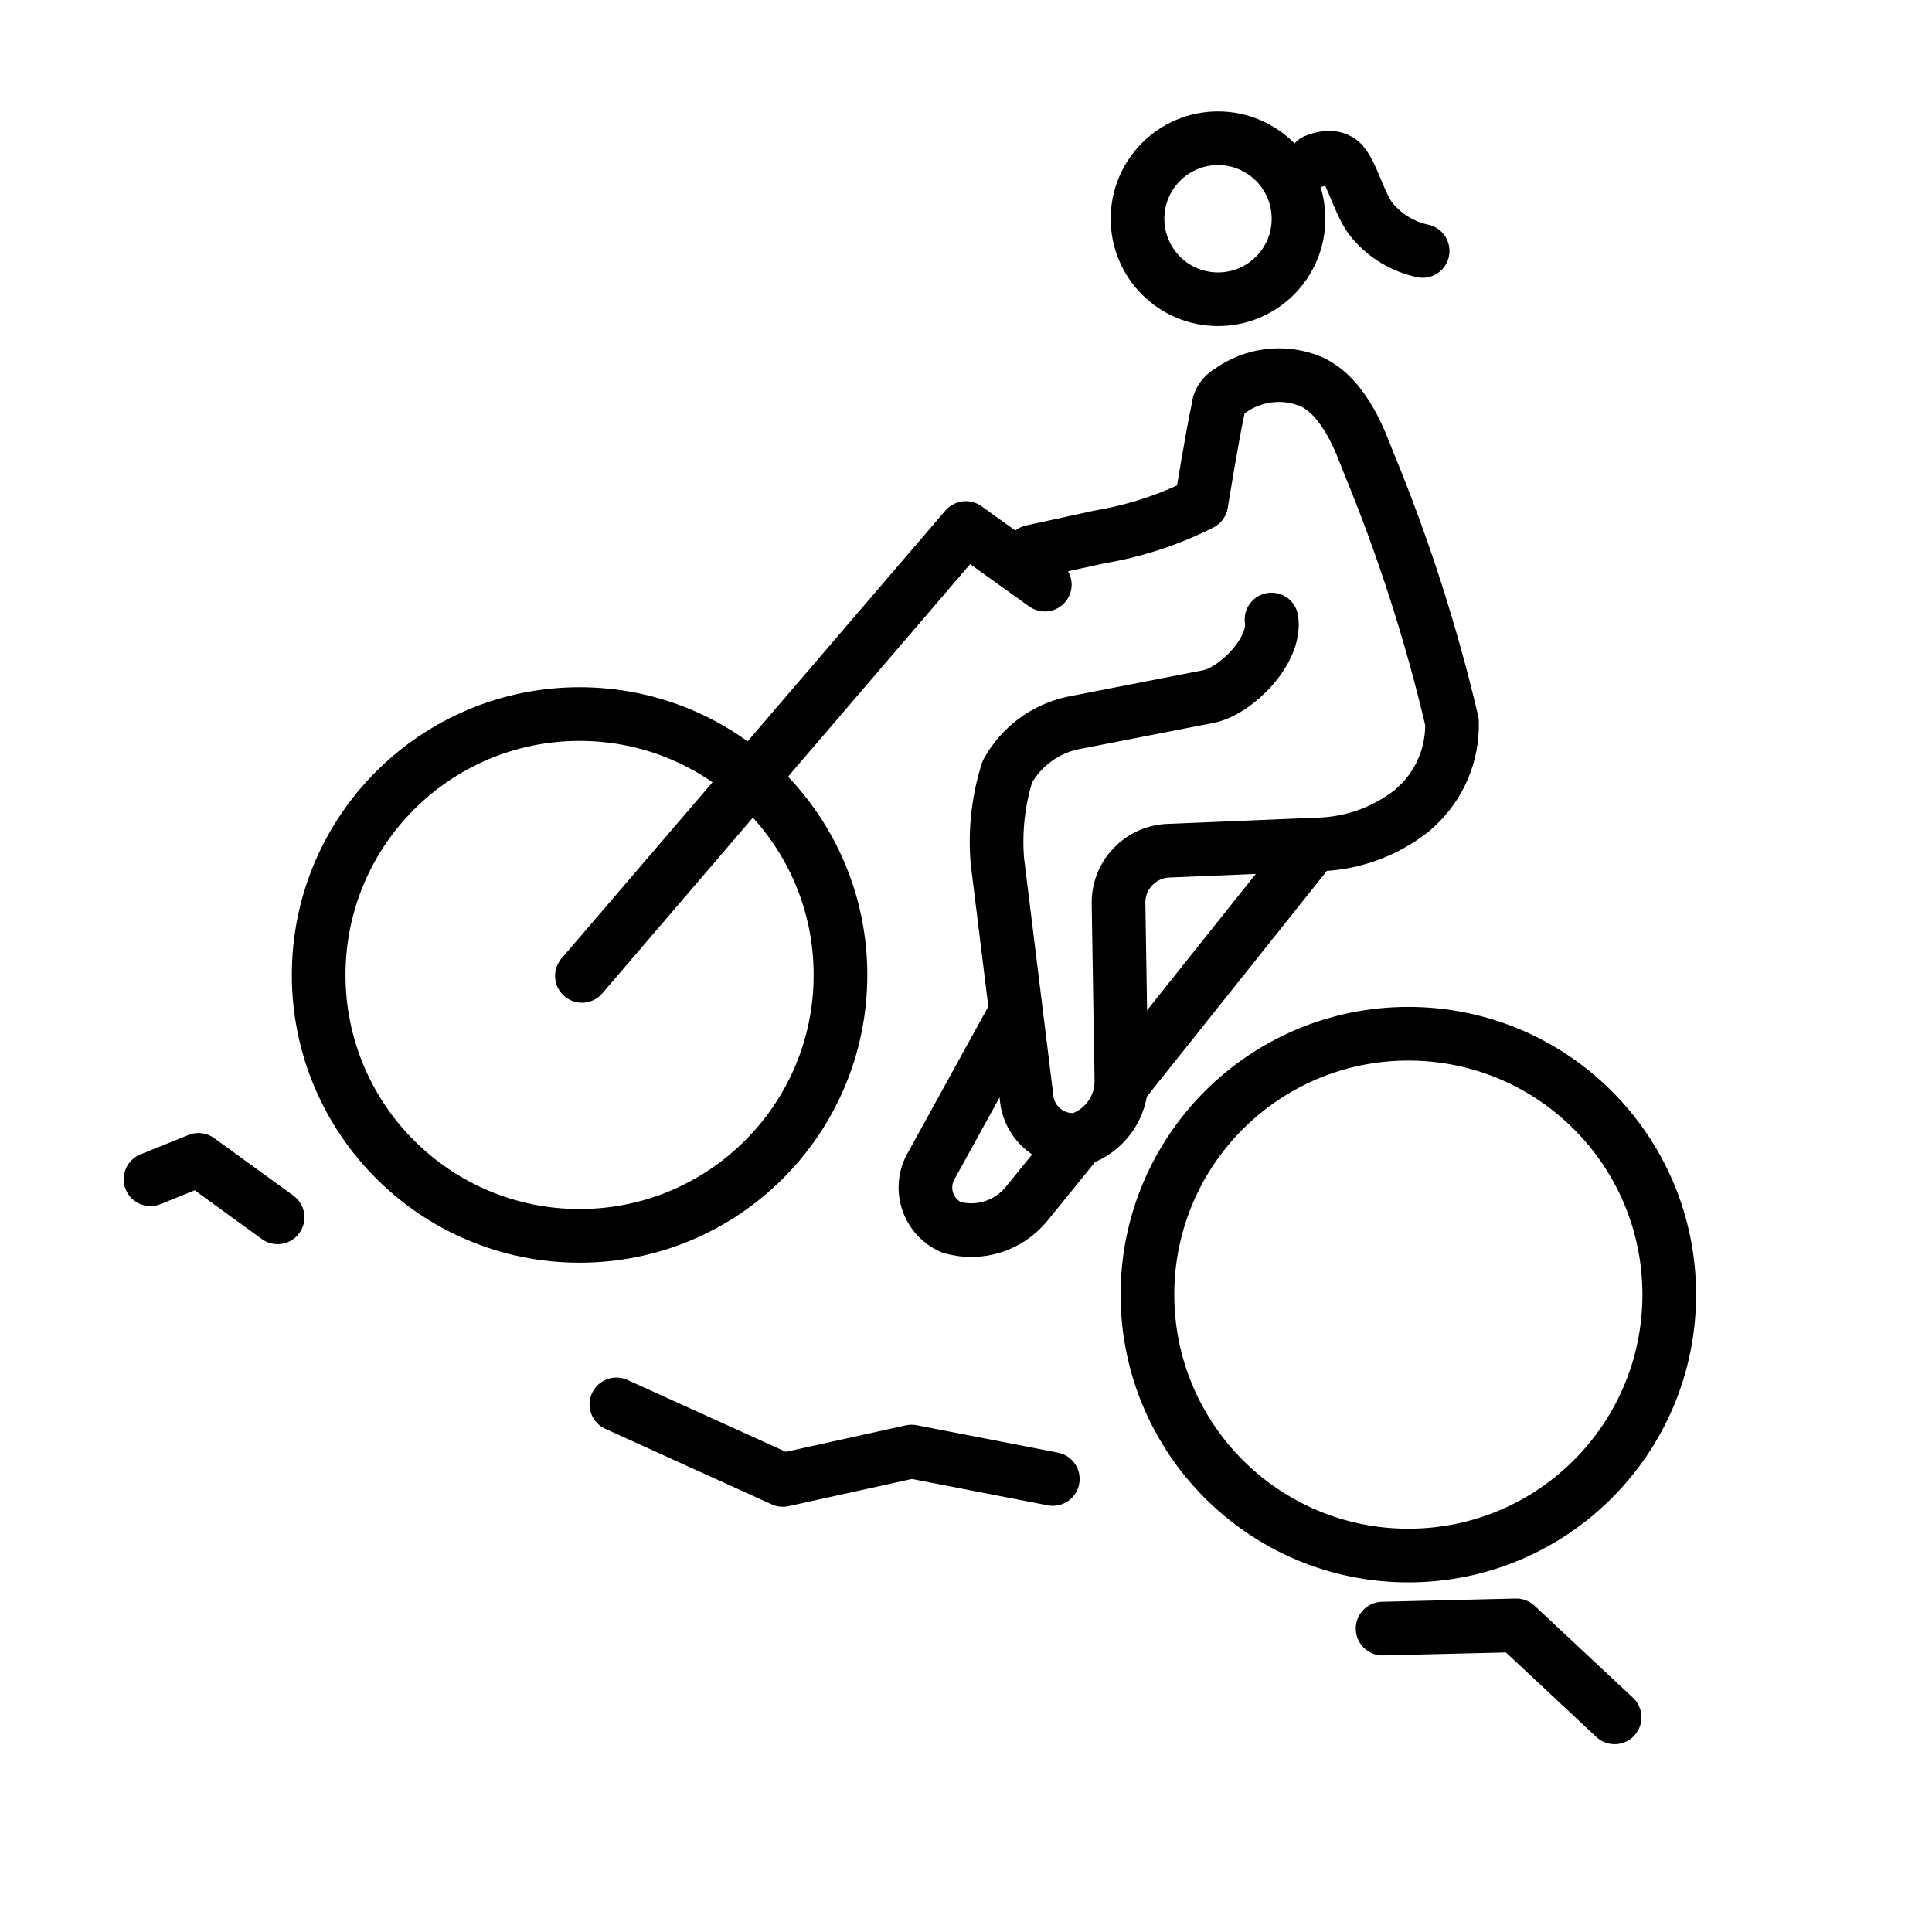
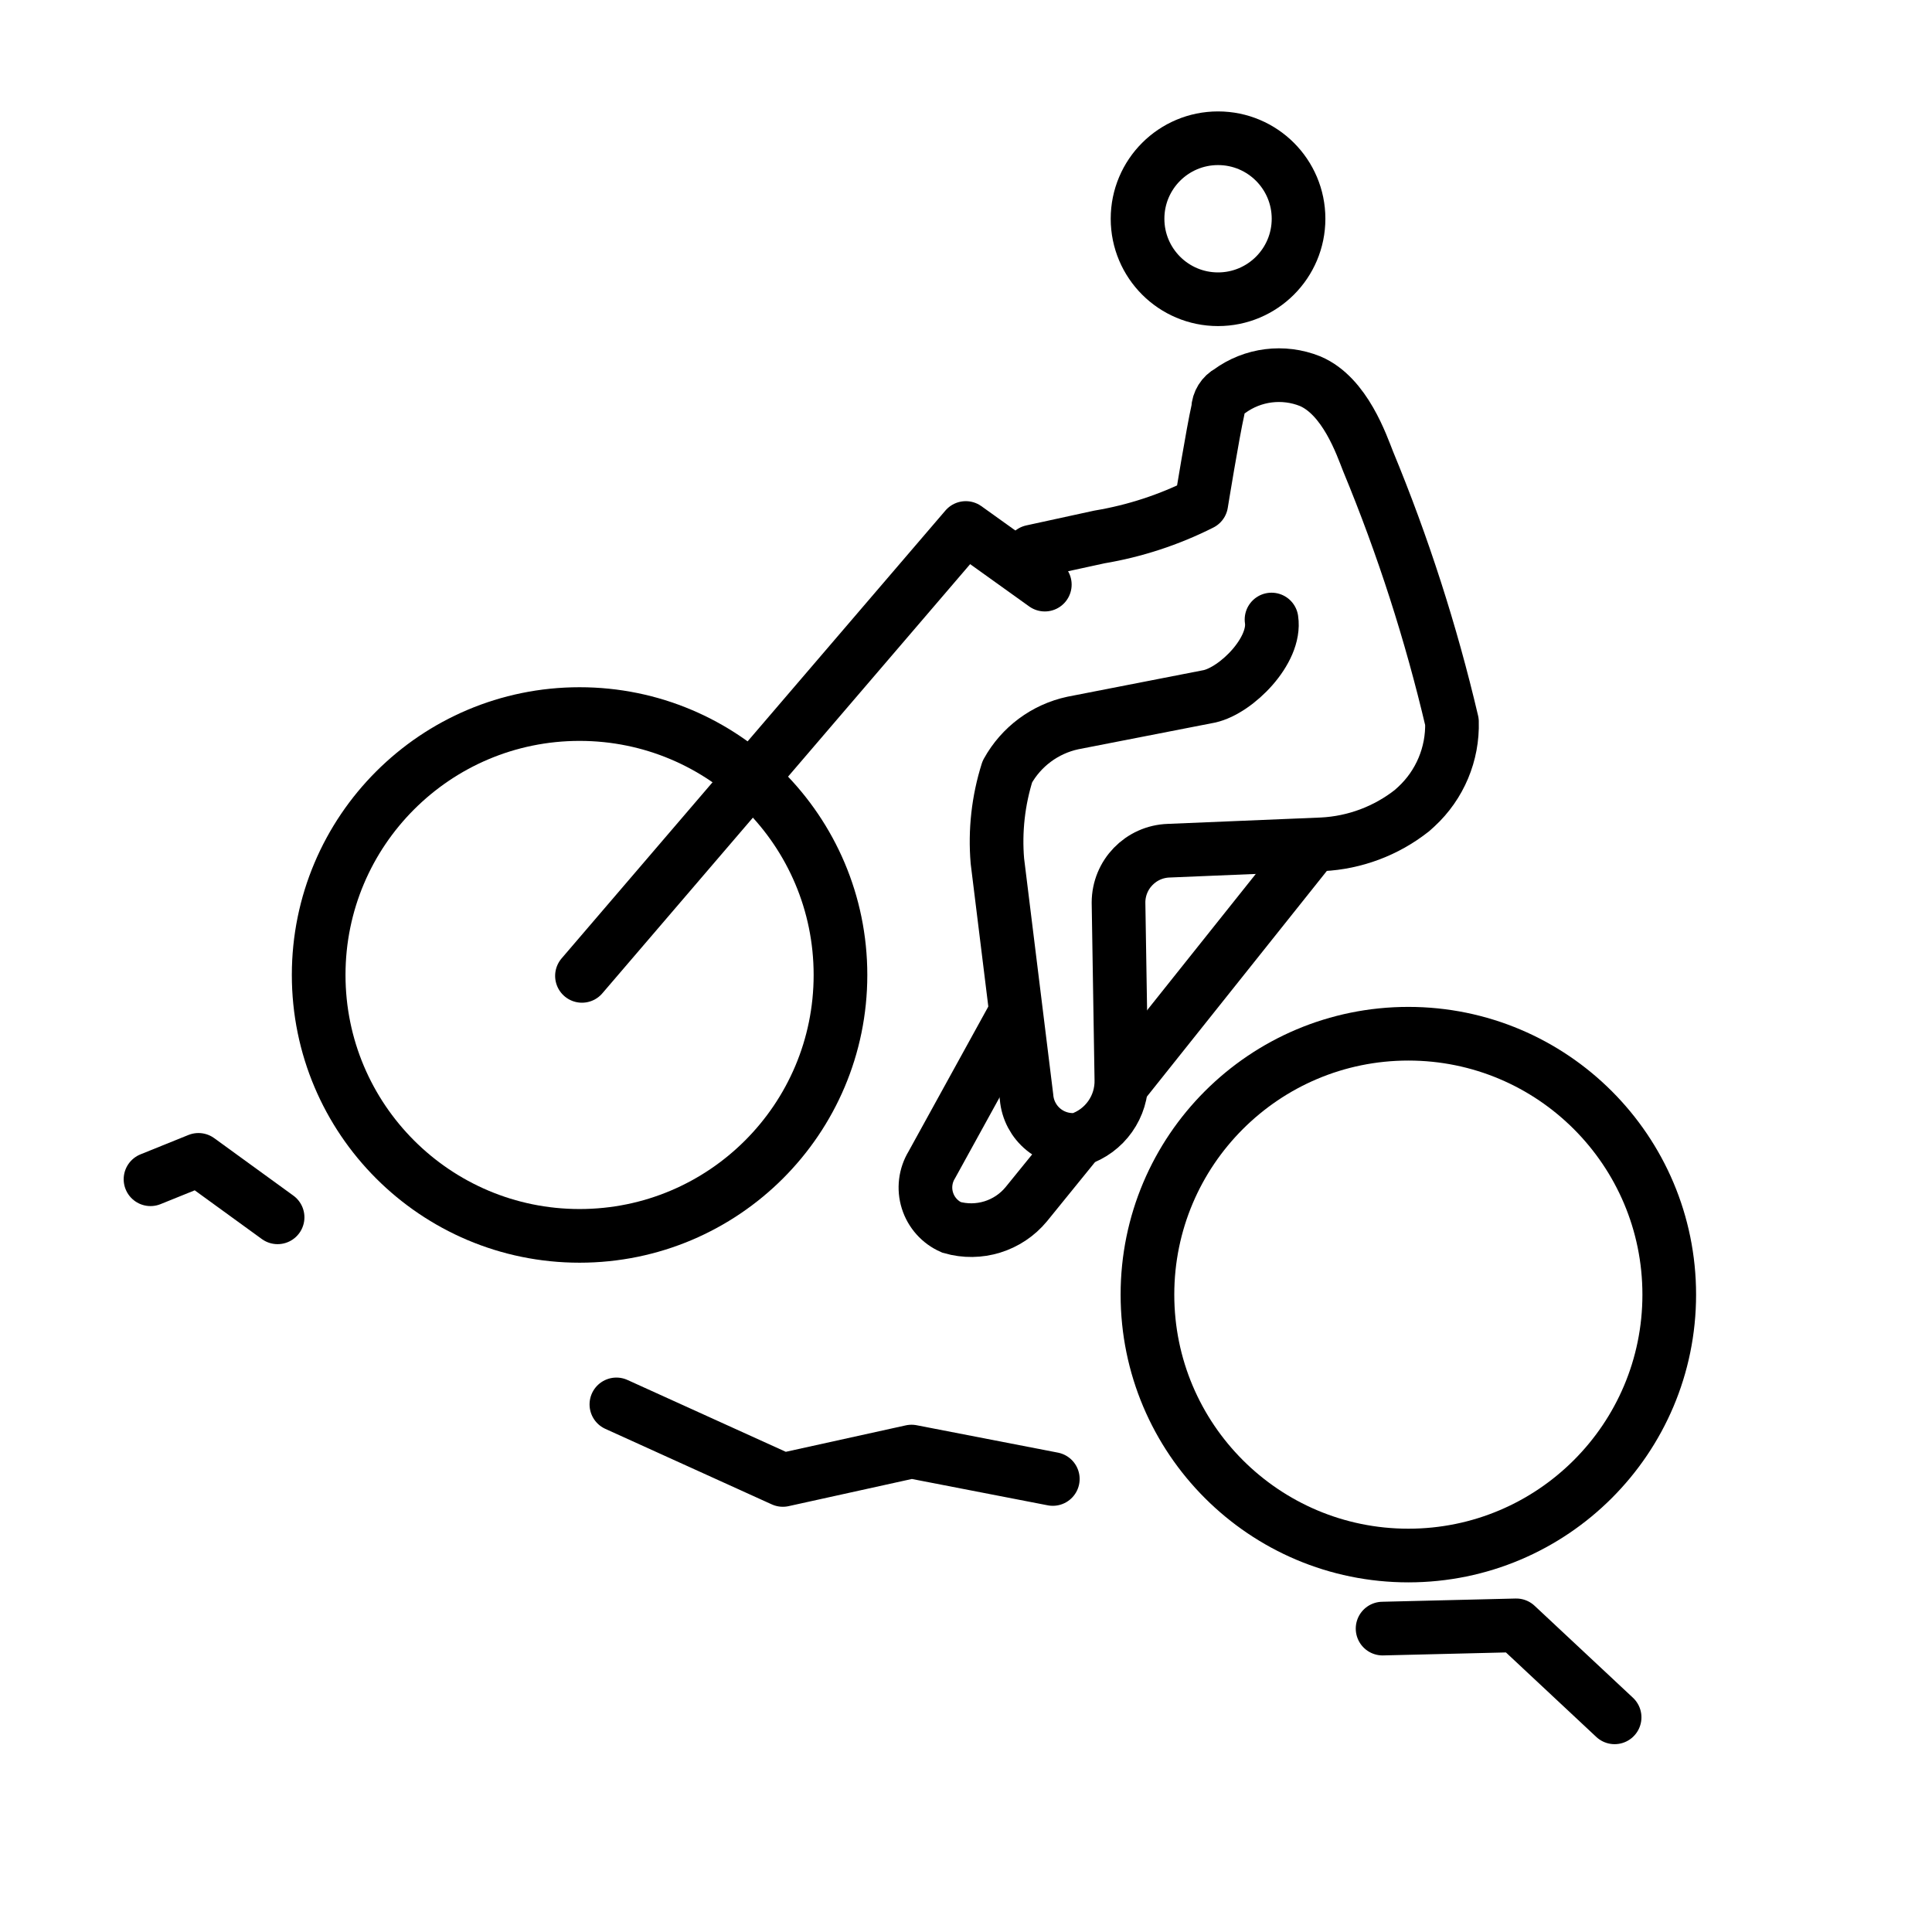
<svg xmlns="http://www.w3.org/2000/svg" id="emoji" viewBox="0 0 72 72">
  <g id="line">
    <path fill="none" stroke="#000" stroke-linecap="round" stroke-linejoin="round" stroke-width="2" d="M51.525,60.693l4.981-.121L60.172,64" />
-     <path fill="none" stroke="#000" stroke-linecap="round" stroke-linejoin="round" stroke-width="2" d="M22.971,52.338l6.204,2.815,4.795-1.057,5.265,1.021" />
+     <path fill="none" stroke="#000" stroke-linecap="round" stroke-linejoin="round" stroke-width="2" d="M22.971,52.338l6.204,2.815L33.97,54.096l5.265,1.021" />
    <path fill="none" stroke="#000" stroke-linecap="round" stroke-linejoin="round" stroke-width="2" d="M5.609,43.947l1.787-.722,2.949,2.141" />
+     <path fill="none" stroke="#000" stroke-linecap="round" stroke-linejoin="round" stroke-width="2" d="M21.688,36.368l14.304-16.691,2.945,2.11" />
    <circle cx="21.599" cy="36.334" r="9.723" fill="none" stroke="#000" stroke-miterlimit="10" stroke-width="2" />
    <circle cx="52.485" cy="48.247" r="9.723" fill="none" stroke="#000" stroke-miterlimit="10" stroke-width="2" />
-     <path fill="none" stroke="#000" stroke-linecap="round" stroke-linejoin="round" stroke-width="2" d="M21.687,36.368,35.992,19.677l2.945,2.11" />
-     <circle cx="45.392" cy="8.152" r="3" fill="none" stroke="#000" stroke-miterlimit="10" stroke-width="2" />
-     <path fill="none" stroke="#000" stroke-linecap="round" stroke-linejoin="round" stroke-width="2" d="M38.458,20.558,40.97,20.011a13.299,13.299,0,0,0,3.797-1.244s.429-2.64.624-3.502a.801.801,0,0,1,.423-.679,3.121,3.121,0,0,1,3.01-.38c1.302.552,1.922,2.389,2.16,2.988a63.005,63.005,0,0,1,3.127,9.704A4.136,4.136,0,0,1,52.78,30.064l-.158.143a5.875,5.875,0,0,1-3.35,1.258l-5.715.238a1.935,1.935,0,0,0-1.873,1.932l.106,6.584a2.285,2.285,0,0,1-1.587,2.248,1.73,1.73,0,0,1-1.946-1.572L37.17,32.09a8.651,8.651,0,0,1,.371-3.332,3.666,3.666,0,0,1,2.441-1.814l5.088-.993c1.007-.223,2.492-1.707,2.316-2.863" />
+     <circle cx="45.393" cy="8.152" r="3" fill="none" stroke="#000" stroke-miterlimit="10" stroke-width="2" />
+     <path fill="none" stroke="#000" stroke-linecap="round" stroke-linejoin="round" stroke-width="2" d="M38.459,20.558l2.512-.547a13.299,13.299,0,0,0,3.797-1.244s.429-2.64.624-3.502a.801.801,0,0,1,.423-.679,3.121,3.121,0,0,1,3.01-.38c1.302.552,1.922,2.389,2.16,2.988A63.005,63.005,0,0,1,54.11,26.898,4.136,4.136,0,0,1,52.78,30.064l-.158.143a5.875,5.875,0,0,1-3.35,1.258l-5.715.238a1.935,1.935,0,0,0-1.873,1.932l.106,6.584a2.285,2.285,0,0,1-1.587,2.248,1.73,1.73,0,0,1-1.946-1.572L37.17,32.09a8.651,8.651,0,0,1,.371-3.332,3.666,3.666,0,0,1,2.441-1.814l5.088-.993c1.007-.223,2.492-1.707,2.316-2.863" />
    <path fill="none" stroke="#000" stroke-miterlimit="10" stroke-width="2" d="M40.203,42.467l-1.957,2.411a2.661,2.661,0,0,1-2.788.862,1.622,1.622,0,0,1-.733-2.329l3.108-5.645" />
-     <path fill="none" stroke="#000" stroke-miterlimit="10" stroke-width="2" d="M48.971,31.45l-7.162,8.981" />
-     <path fill="none" stroke="#000" stroke-linecap="round" stroke-linejoin="round" stroke-width="2" d="M49.008,5.994s.598-.275.954.023c.419.35.698,1.653,1.192,2.219A3.362,3.362,0,0,0,53.018,9.351" />
+     <path fill="none" stroke="#000" stroke-miterlimit="10" stroke-width="2" d="M48.971,31.45,41.81,40.431" />
  </g>
</svg>
